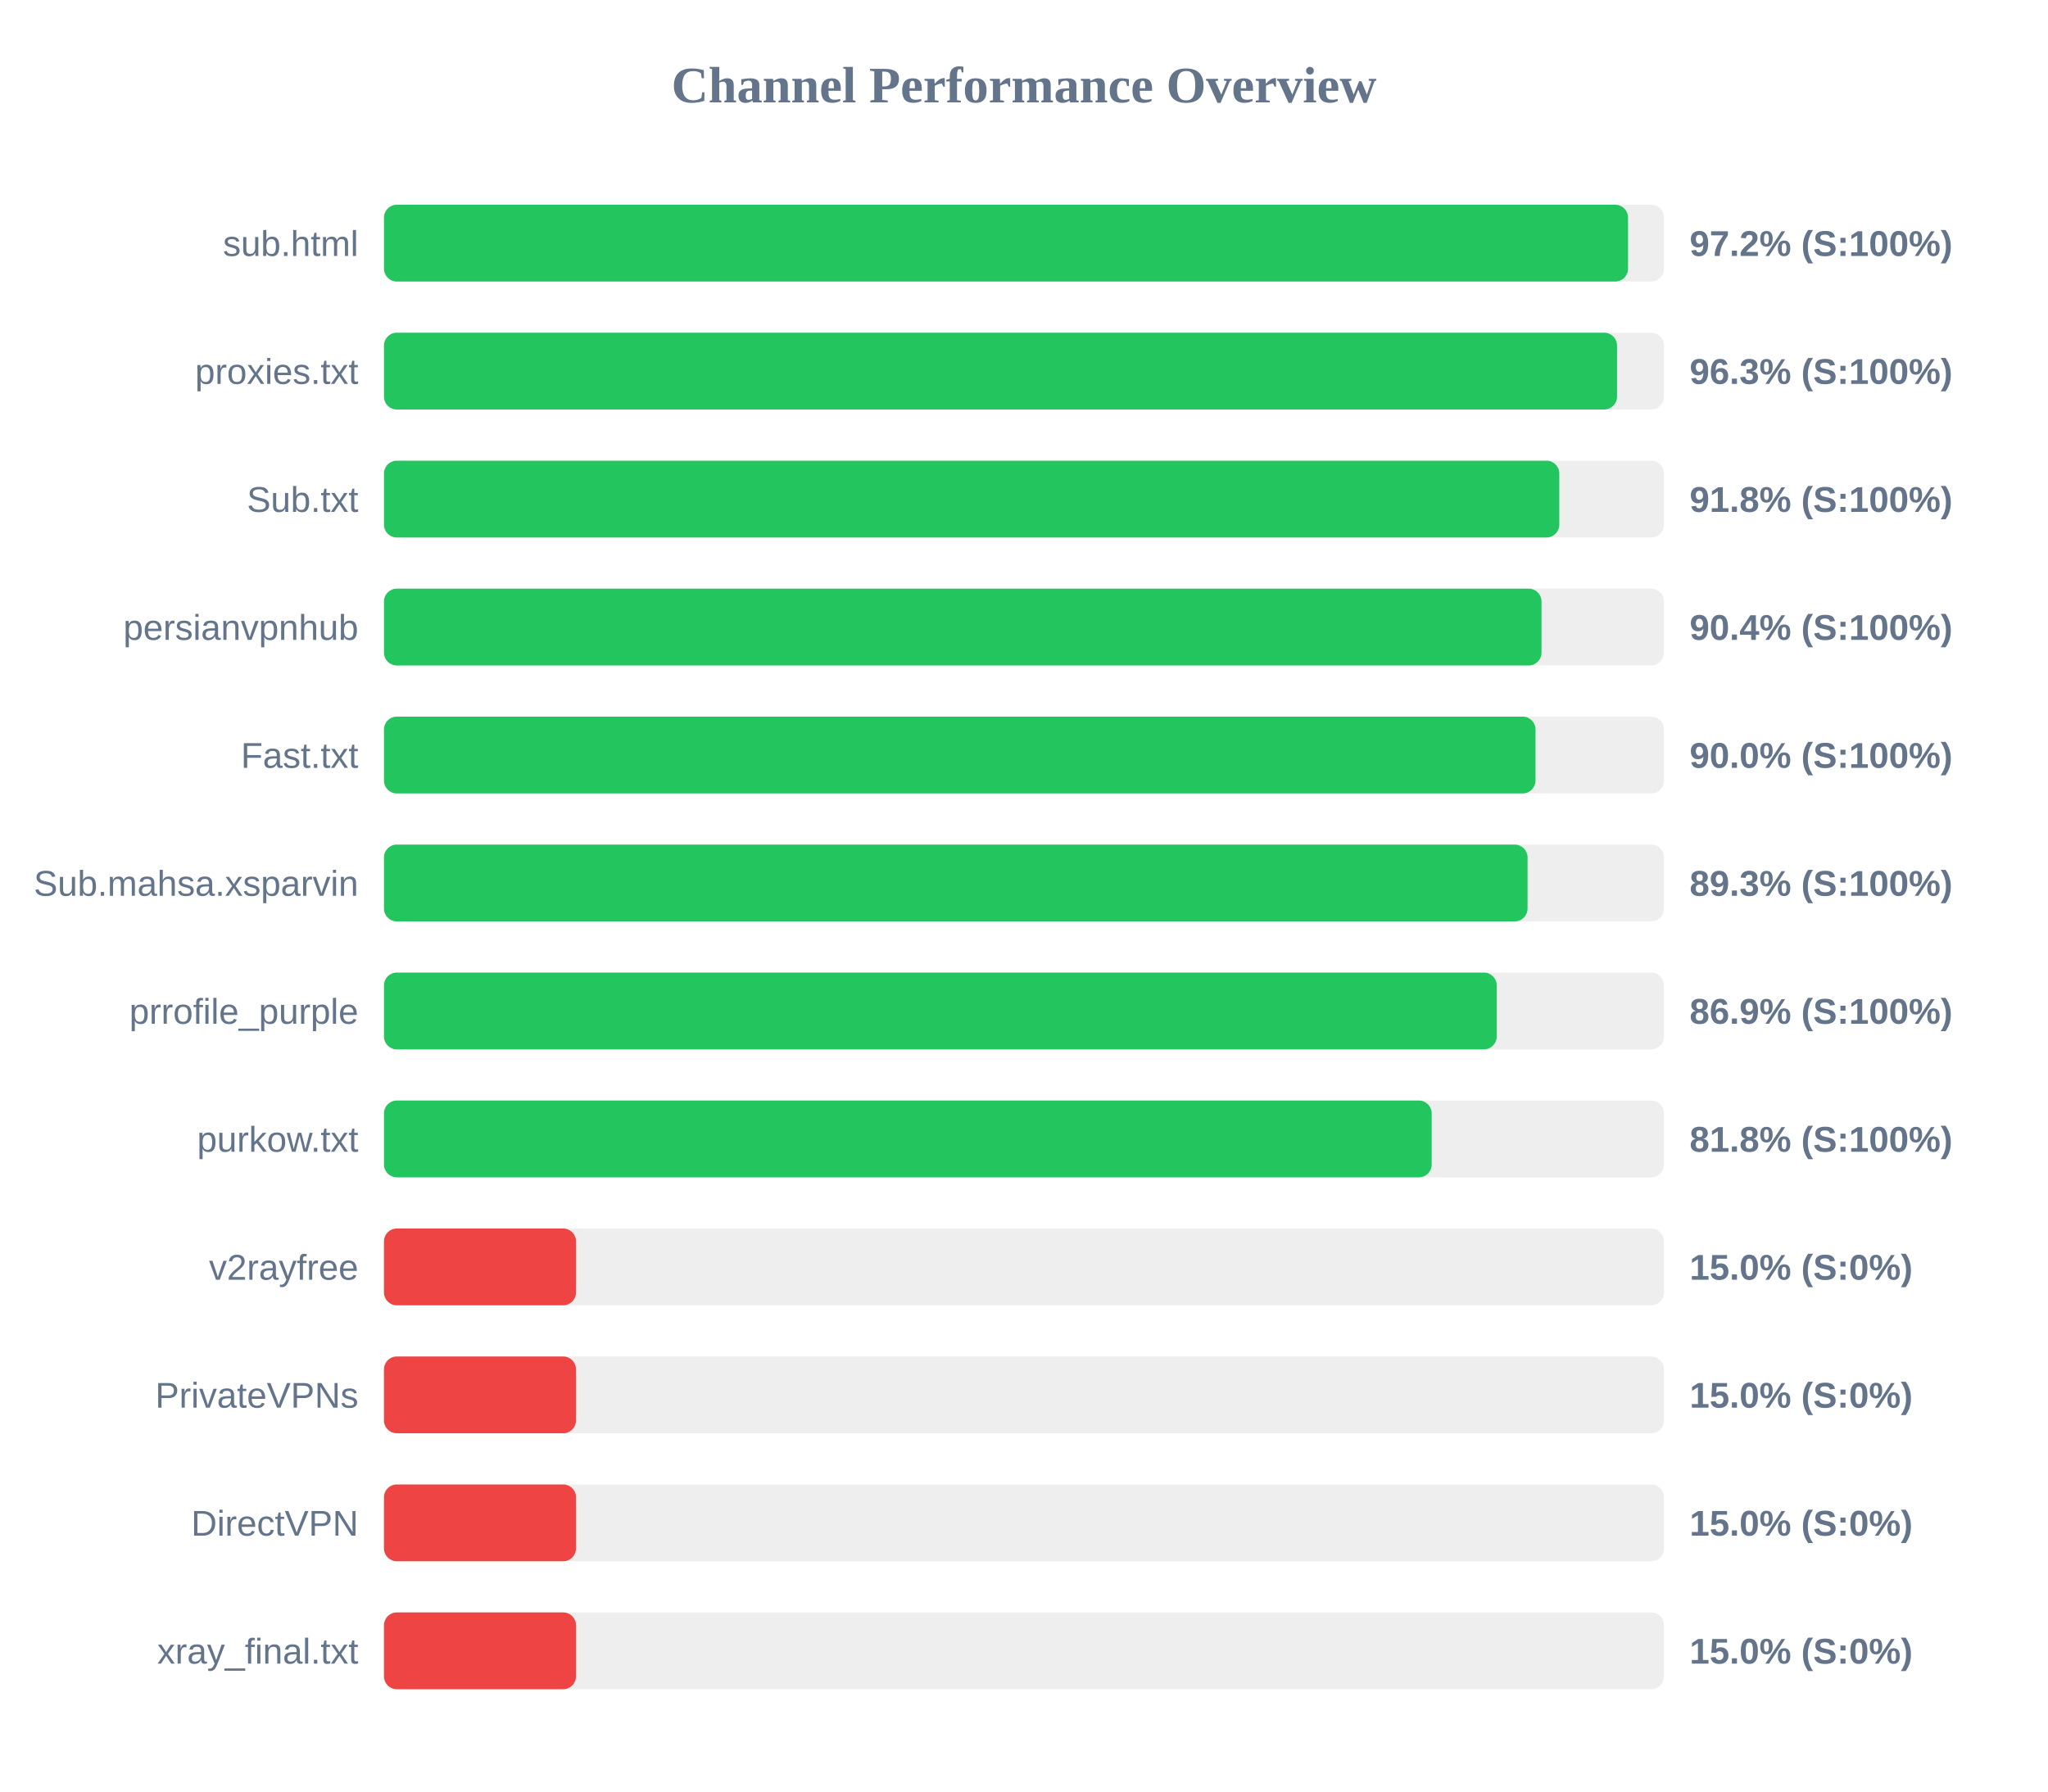
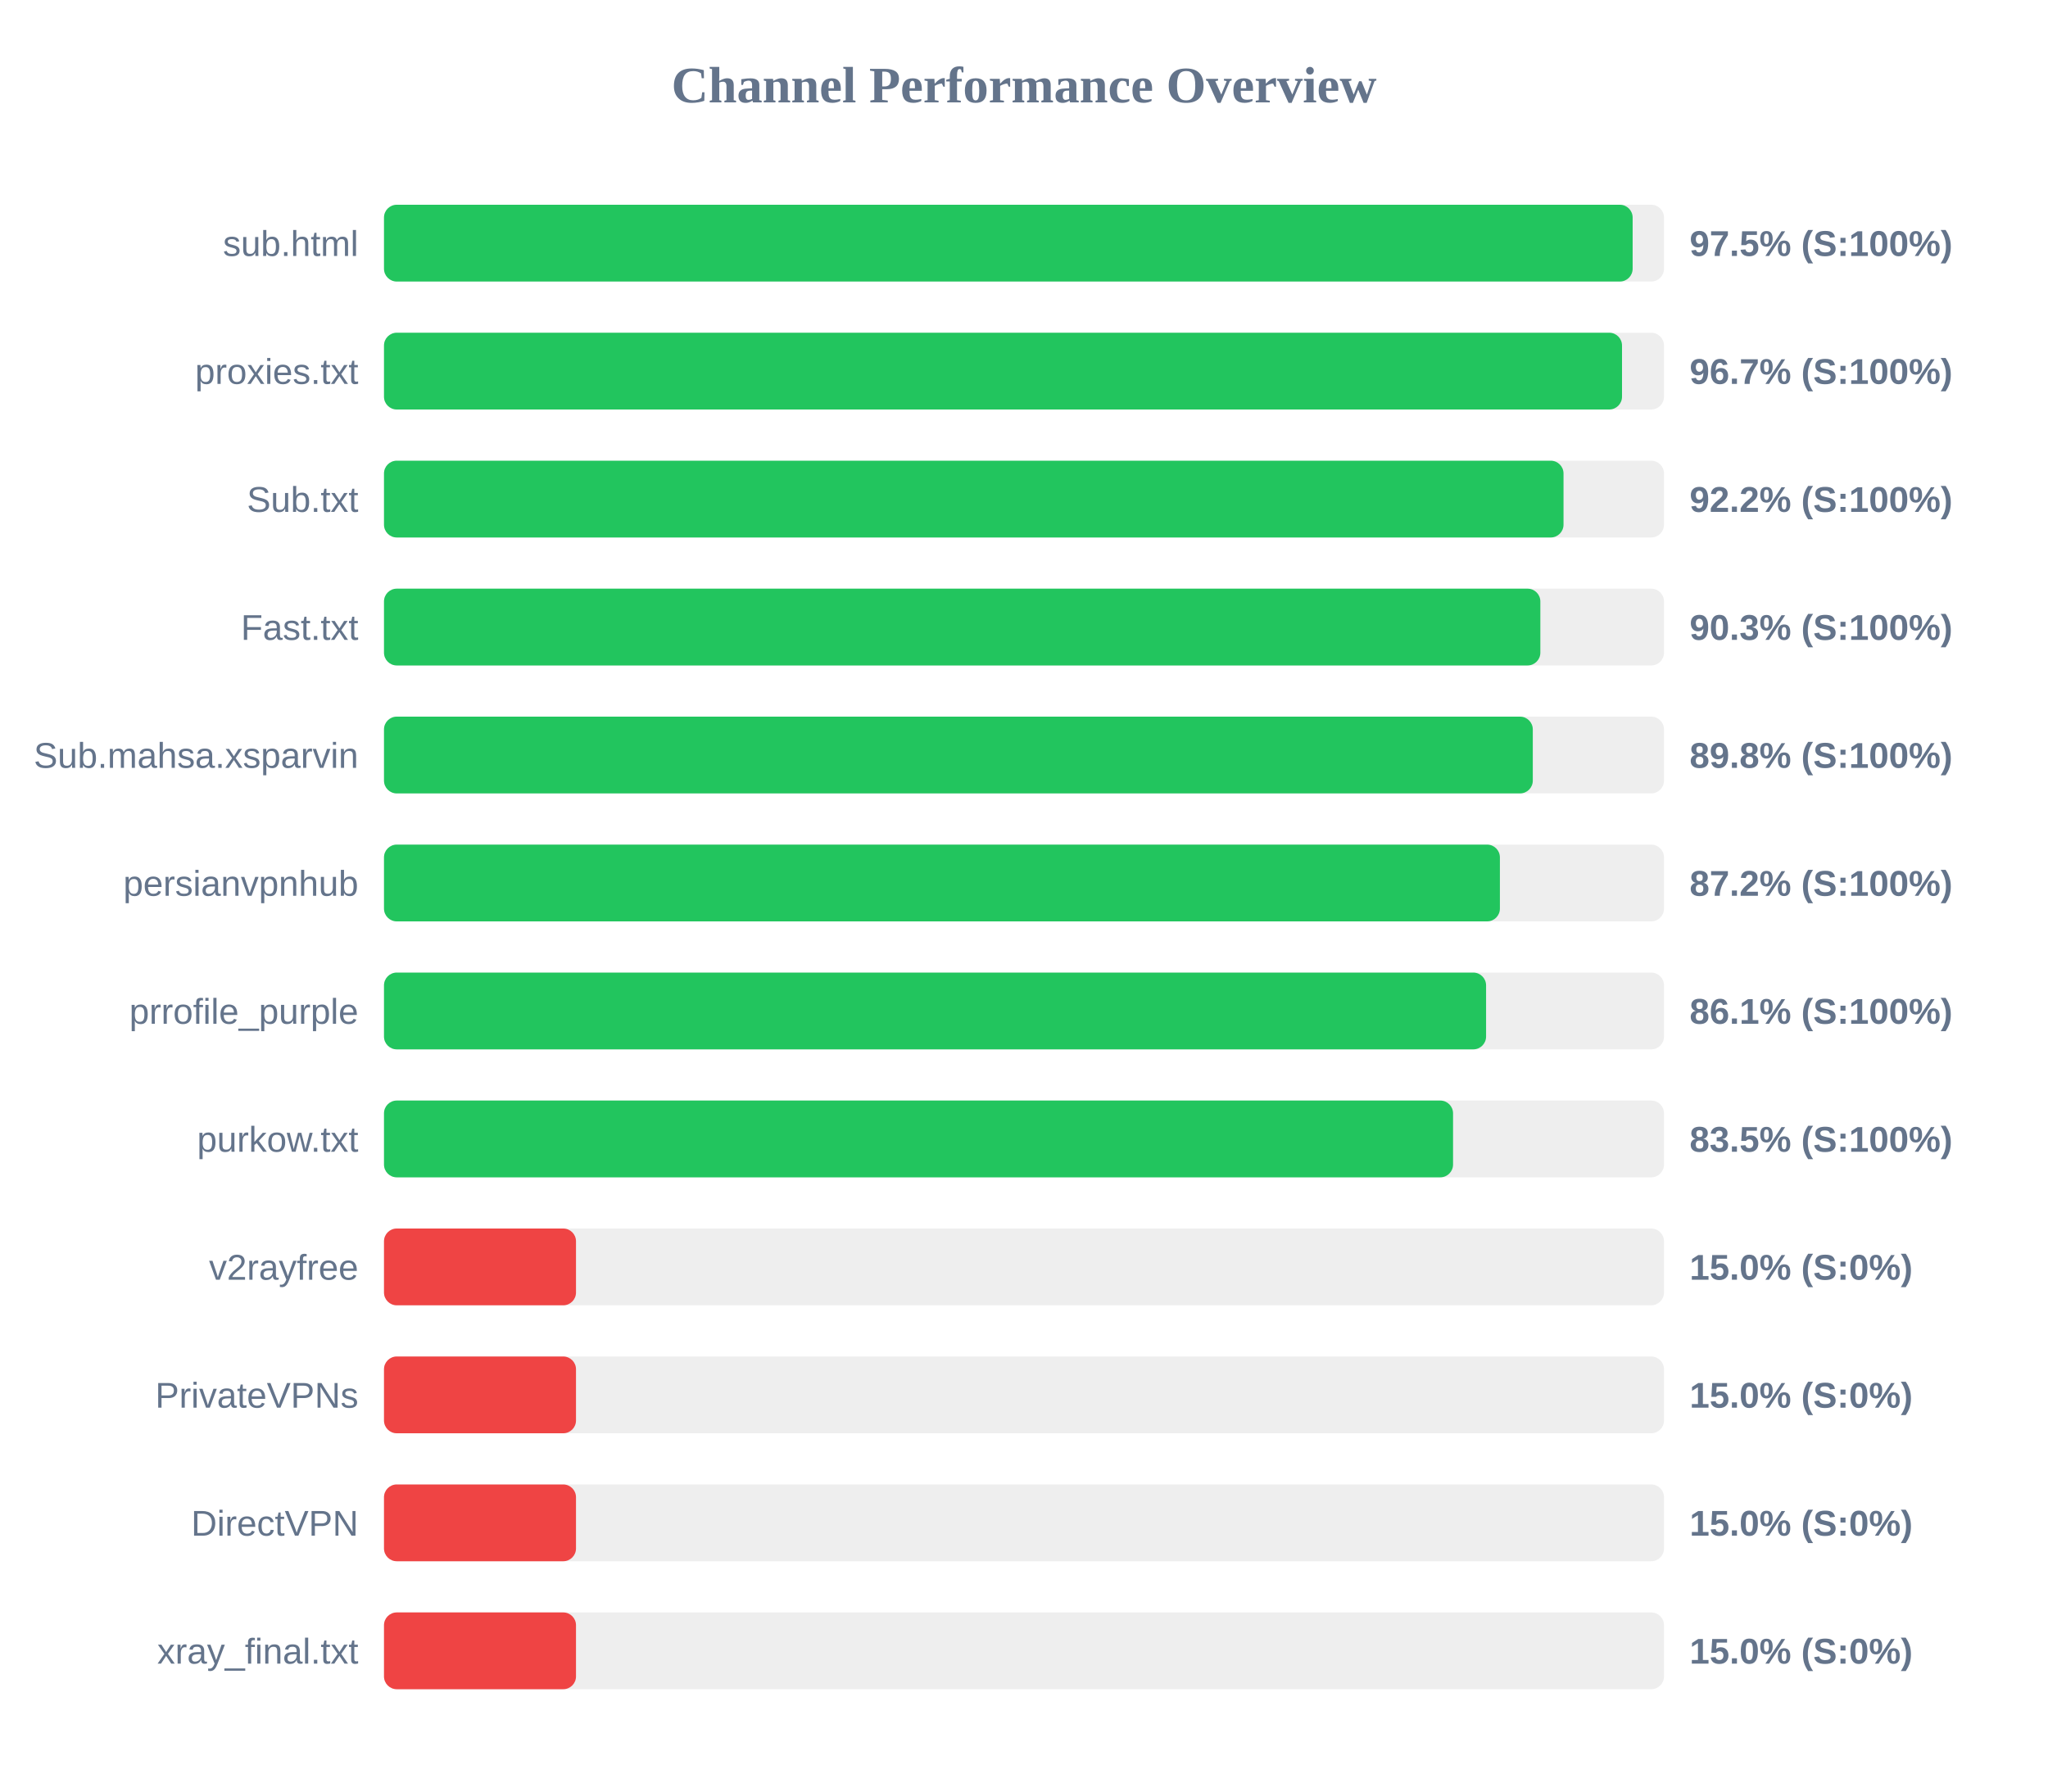
<svg xmlns="http://www.w3.org/2000/svg" width="800" height="700" version="1.1">
  <style>
        .row { font: 14px Arial; fill: #64748b; }
        .score { font: bold 14px Arial; fill: #64748b; }
    </style>
  <text x="400" y="40" text-anchor="middle" font-size="20px" font-weight="bold" fill="#64748b">Channel Performance Overview</text>
  <rect x="150" y="80" width="500" height="30" fill="#eee" rx="5" />
-   <rect x="150" y="80" width="485.95" height="30" fill="#22c55e" rx="5" />
+   <rect x="150" y="80" width="487.75" height="30" fill="#22c55e" rx="5" />
  <text x="140" y="100" text-anchor="end" class="row">sub.html</text>
-   <text x="660" y="100" text-anchor="start" class="score">97.2% (S:100%)</text>
+   <text x="660" y="100" text-anchor="start" class="score">97.5% (S:100%)</text>
  <rect x="150" y="130" width="500" height="30" fill="#eee" rx="5" />
-   <rect x="150" y="130" width="481.65" height="30" fill="#22c55e" rx="5" />
+   <rect x="150" y="130" width="483.6" height="30" fill="#22c55e" rx="5" />
  <text x="140" y="150" text-anchor="end" class="row">proxies.txt</text>
-   <text x="660" y="150" text-anchor="start" class="score">96.3% (S:100%)</text>
+   <text x="660" y="150" text-anchor="start" class="score">96.7% (S:100%)</text>
  <rect x="150" y="180" width="500" height="30" fill="#eee" rx="5" />
-   <rect x="150" y="180" width="459.1" height="30" fill="#22c55e" rx="5" />
+   <rect x="150" y="180" width="460.75" height="30" fill="#22c55e" rx="5" />
  <text x="140" y="200" text-anchor="end" class="row">Sub.txt</text>
-   <text x="660" y="200" text-anchor="start" class="score">91.8% (S:100%)</text>
+   <text x="660" y="200" text-anchor="start" class="score">92.2% (S:100%)</text>
  <rect x="150" y="230" width="500" height="30" fill="#eee" rx="5" />
-   <rect x="150" y="230" width="452.15" height="30" fill="#22c55e" rx="5" />
-   <text x="140" y="250" text-anchor="end" class="row">persianvpnhub</text>
-   <text x="660" y="250" text-anchor="start" class="score">90.4% (S:100%)</text>
+   <rect x="150" y="230" width="451.7" height="30" fill="#22c55e" rx="5" />
+   <text x="140" y="250" text-anchor="end" class="row">Fast.txt</text>
+   <text x="660" y="250" text-anchor="start" class="score">90.3% (S:100%)</text>
  <rect x="150" y="280" width="500" height="30" fill="#eee" rx="5" />
-   <rect x="150" y="280" width="449.8" height="30" fill="#22c55e" rx="5" />
-   <text x="140" y="300" text-anchor="end" class="row">Fast.txt</text>
-   <text x="660" y="300" text-anchor="start" class="score">90.0% (S:100%)</text>
+   <rect x="150" y="280" width="448.75" height="30" fill="#22c55e" rx="5" />
+   <text x="140" y="300" text-anchor="end" class="row">Sub.mahsa.xsparvin</text>
+   <text x="660" y="300" text-anchor="start" class="score">89.8% (S:100%)</text>
  <rect x="150" y="330" width="500" height="30" fill="#eee" rx="5" />
-   <rect x="150" y="330" width="446.7" height="30" fill="#22c55e" rx="5" />
-   <text x="140" y="350" text-anchor="end" class="row">Sub.mahsa.xsparvin</text>
-   <text x="660" y="350" text-anchor="start" class="score">89.3% (S:100%)</text>
+   <rect x="150" y="330" width="435.9" height="30" fill="#22c55e" rx="5" />
+   <text x="140" y="350" text-anchor="end" class="row">persianvpnhub</text>
+   <text x="660" y="350" text-anchor="start" class="score">87.2% (S:100%)</text>
  <rect x="150" y="380" width="500" height="30" fill="#eee" rx="5" />
-   <rect x="150" y="380" width="434.65" height="30" fill="#22c55e" rx="5" />
+   <rect x="150" y="380" width="430.5" height="30" fill="#22c55e" rx="5" />
  <text x="140" y="400" text-anchor="end" class="row">prrofile_purple</text>
-   <text x="660" y="400" text-anchor="start" class="score">86.9% (S:100%)</text>
+   <text x="660" y="400" text-anchor="start" class="score">86.1% (S:100%)</text>
  <rect x="150" y="430" width="500" height="30" fill="#eee" rx="5" />
-   <rect x="150" y="430" width="409.25" height="30" fill="#22c55e" rx="5" />
+   <rect x="150" y="430" width="417.6" height="30" fill="#22c55e" rx="5" />
  <text x="140" y="450" text-anchor="end" class="row">purkow.txt</text>
-   <text x="660" y="450" text-anchor="start" class="score">81.8% (S:100%)</text>
+   <text x="660" y="450" text-anchor="start" class="score">83.5% (S:100%)</text>
  <rect x="150" y="480" width="500" height="30" fill="#eee" rx="5" />
  <rect x="150" y="480" width="75.0" height="30" fill="#ef4444" rx="5" />
  <text x="140" y="500" text-anchor="end" class="row">v2rayfree</text>
  <text x="660" y="500" text-anchor="start" class="score">15.0% (S:0%)</text>
  <rect x="150" y="530" width="500" height="30" fill="#eee" rx="5" />
  <rect x="150" y="530" width="75.0" height="30" fill="#ef4444" rx="5" />
  <text x="140" y="550" text-anchor="end" class="row">PrivateVPNs</text>
  <text x="660" y="550" text-anchor="start" class="score">15.0% (S:0%)</text>
  <rect x="150" y="580" width="500" height="30" fill="#eee" rx="5" />
  <rect x="150" y="580" width="75.0" height="30" fill="#ef4444" rx="5" />
  <text x="140" y="600" text-anchor="end" class="row">DirectVPN</text>
  <text x="660" y="600" text-anchor="start" class="score">15.0% (S:0%)</text>
  <rect x="150" y="630" width="500" height="30" fill="#eee" rx="5" />
  <rect x="150" y="630" width="75.0" height="30" fill="#ef4444" rx="5" />
  <text x="140" y="650" text-anchor="end" class="row">xray_final.txt</text>
  <text x="660" y="650" text-anchor="start" class="score">15.0% (S:0%)</text>
</svg>
